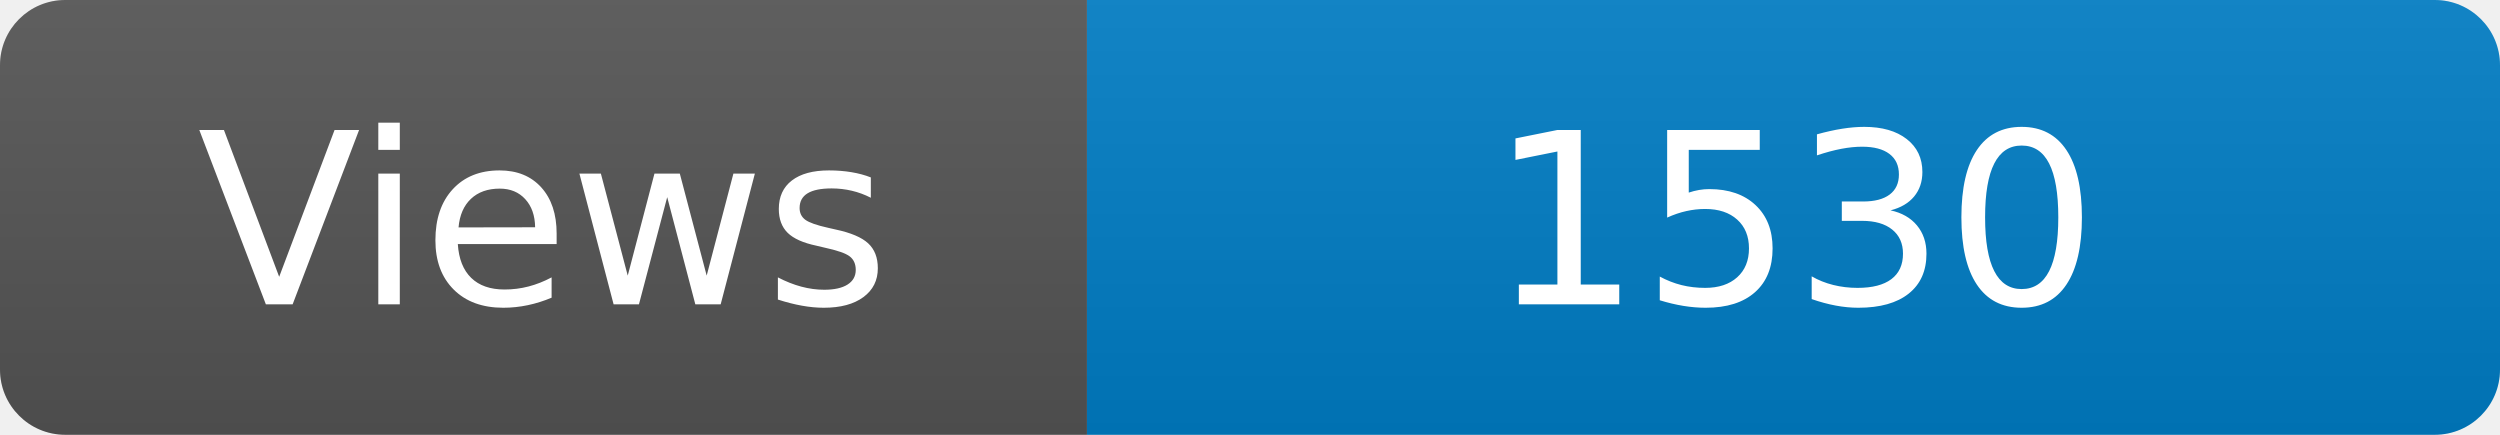
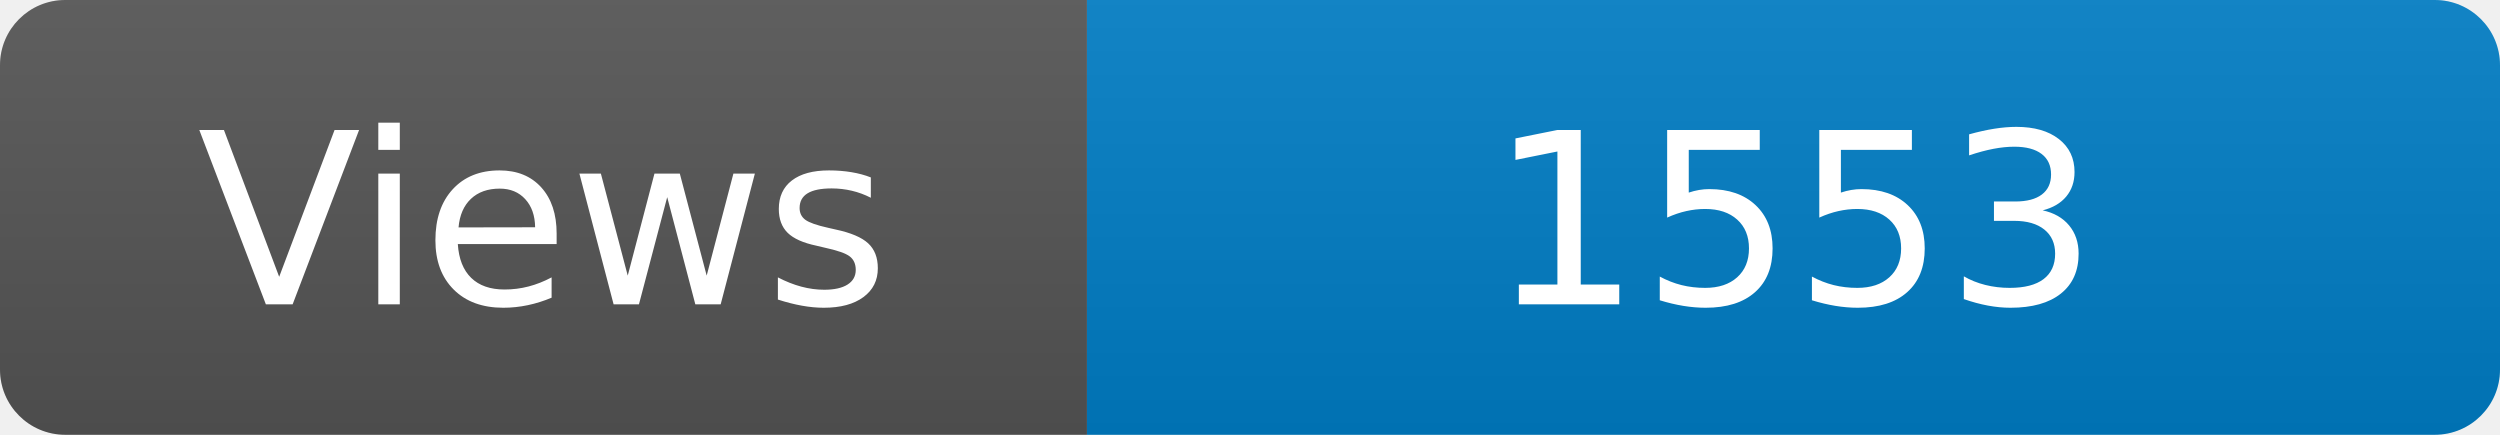
<svg xmlns="http://www.w3.org/2000/svg" width="115" height="20" role="img" aria-label="Maintained?: yes">
  <linearGradient id="s" x2="0" y2="100%">
    <stop offset="0" stop-color="#bbb" stop-opacity=".1" />
    <stop offset="1" stop-opacity=".1" />
  </linearGradient>
  <clipPath id="r">
    <rect width="115" height="20" rx="3" fill="#fff" />
  </clipPath>
  <g clip-path="url(#r)">
    <rect width="50" height="20" fill="#555" />
    <rect x="50" width="160" height="20" fill="#007ec6" />
    <rect width="115" height="20" fill="url(#s)" />
  </g>
  <g fill="#fff" text-anchor="middle" font-family="Verdana,Geneva,DejaVu Sans,sans-serif" font-size="110">
    <text x="250" y="140" transform="scale(.1)" fill="#fff">Views</text>
-     <text x="825" y="140" transform="scale(.1)" fill="#fff">1530</text>
+     <text x="825" y="140" transform="scale(.1)" fill="#fff">1553</text>
  </g>
</svg>
